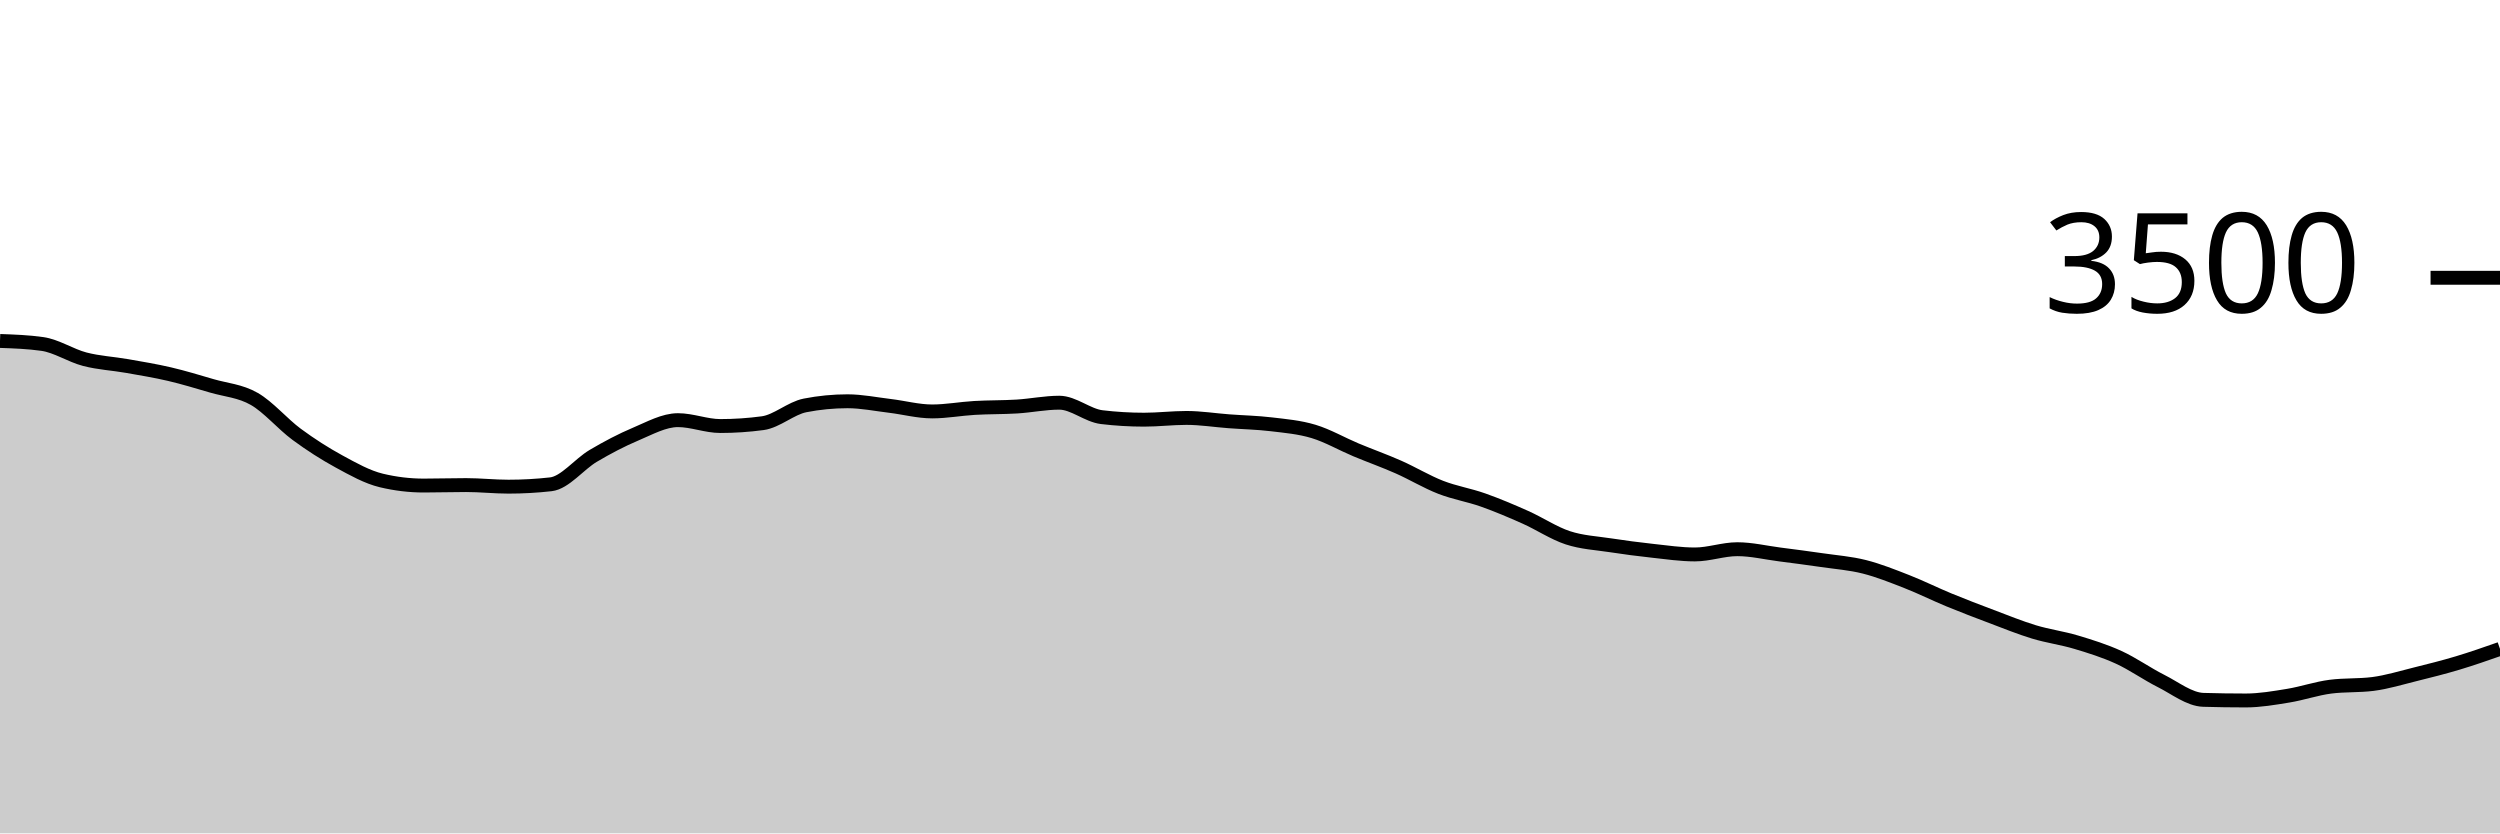
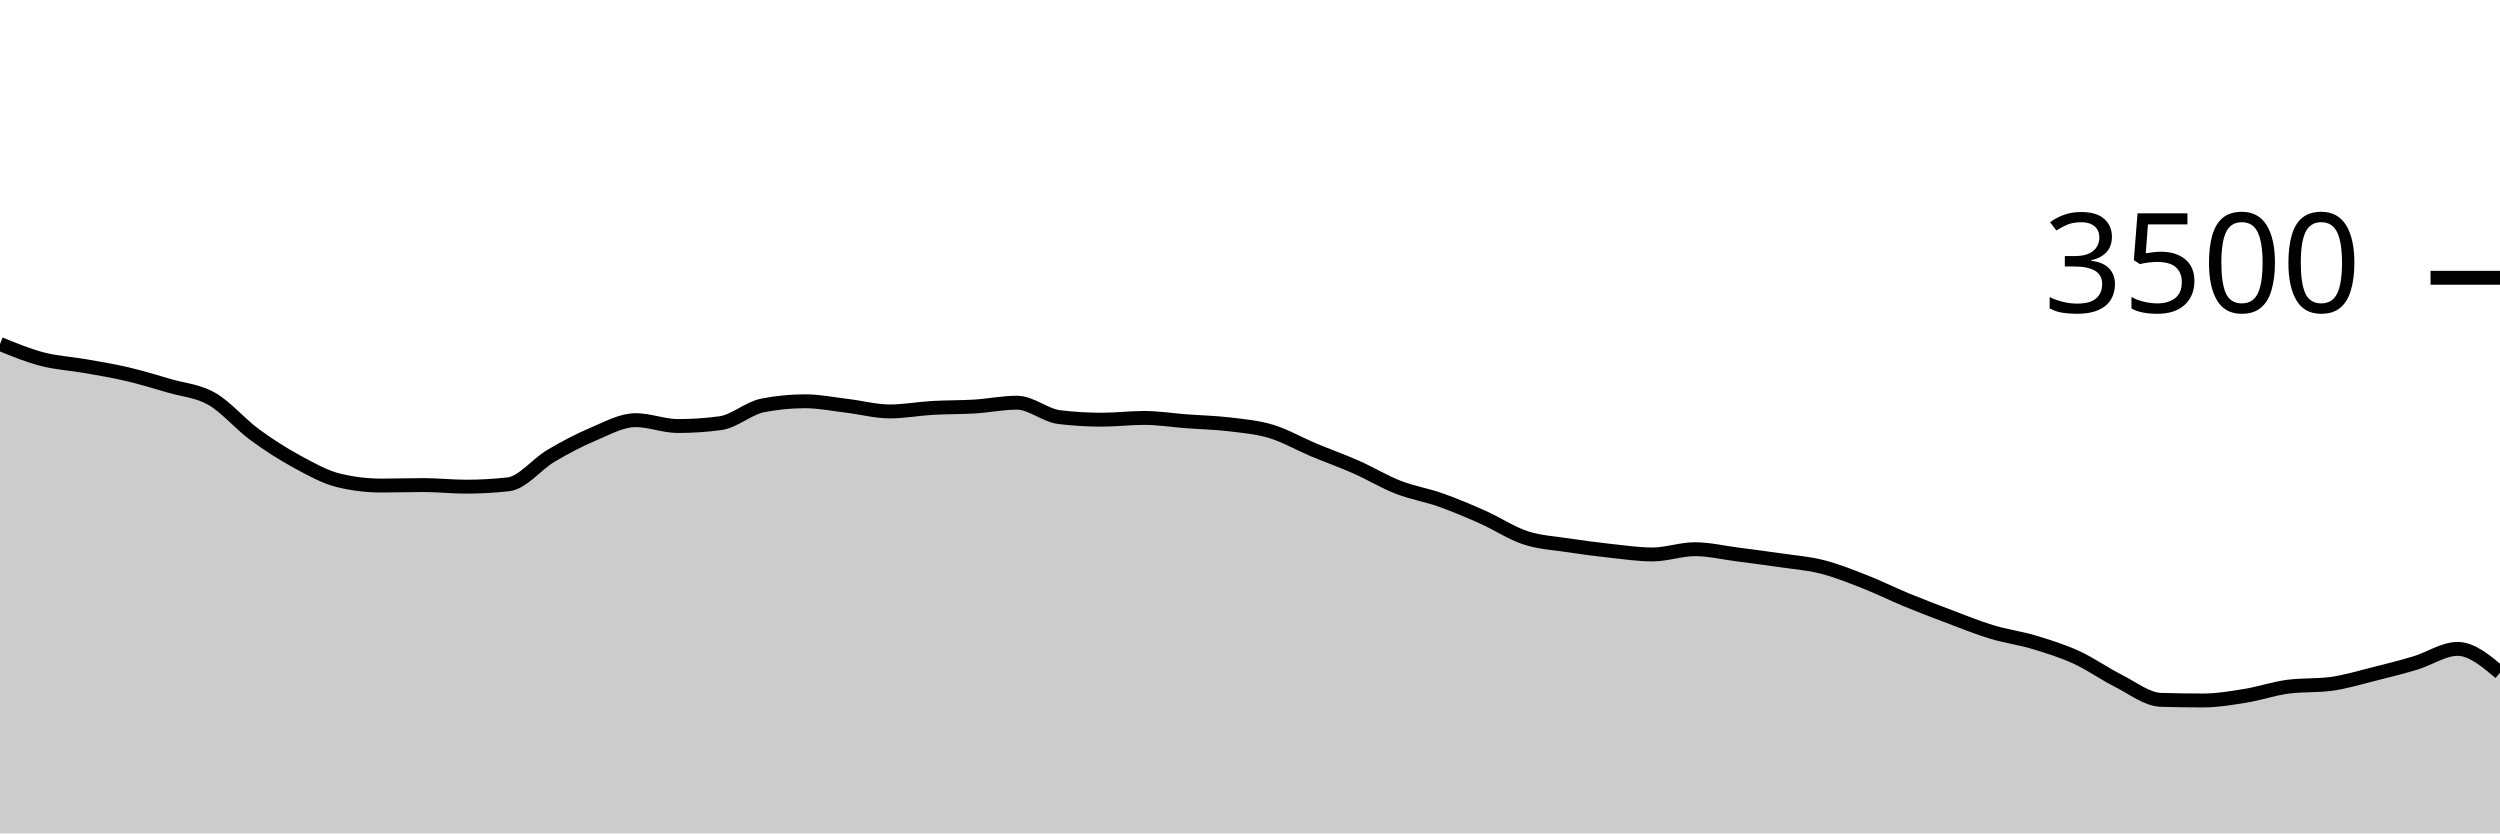
<svg xmlns="http://www.w3.org/2000/svg" viewBox="0 0 180 60">
  <g transform="translate(0,20)">
-     <path class="area" fill="rgba(0, 0, 0, 0.2)" d="M0,4.549C1.017,4.585,2.034,4.621,3.051,4.766C4.068,4.91,5.085,5.598,6.102,5.863C7.119,6.128,8.136,6.175,9.153,6.354C10.169,6.533,11.186,6.699,12.203,6.937C13.22,7.175,14.237,7.486,15.254,7.783C16.271,8.08,17.288,8.139,18.305,8.72C19.322,9.301,20.339,10.518,21.356,11.269C22.373,12.019,23.39,12.669,24.407,13.223C25.424,13.777,26.441,14.35,27.458,14.594C28.475,14.838,29.492,14.96,30.508,14.96C31.525,14.96,32.542,14.926,33.559,14.926C34.576,14.926,35.593,15.04,36.61,15.04C37.627,15.04,38.644,14.983,39.661,14.869C40.678,14.754,41.695,13.425,42.712,12.823C43.729,12.221,44.746,11.686,45.763,11.257C46.78,10.829,47.797,10.251,48.814,10.251C49.831,10.251,50.847,10.674,51.864,10.674C52.881,10.674,53.898,10.606,54.915,10.469C55.932,10.331,56.949,9.387,57.966,9.189C58.983,8.99,60,8.891,61.017,8.891C62.034,8.891,63.051,9.101,64.068,9.223C65.085,9.345,66.102,9.623,67.119,9.623C68.136,9.623,69.153,9.43,70.169,9.371C71.186,9.312,72.203,9.331,73.22,9.269C74.237,9.206,75.254,8.994,76.271,8.994C77.288,8.994,78.305,9.912,79.322,10.034C80.339,10.156,81.356,10.217,82.373,10.217C83.39,10.217,84.407,10.091,85.424,10.091C86.441,10.091,87.458,10.255,88.475,10.331C89.492,10.408,90.508,10.427,91.525,10.549C92.542,10.67,93.559,10.756,94.576,11.063C95.593,11.37,96.61,11.962,97.627,12.389C98.644,12.815,99.661,13.173,100.678,13.623C101.695,14.072,102.712,14.69,103.729,15.086C104.746,15.482,105.763,15.64,106.78,16C107.797,16.36,108.814,16.792,109.831,17.246C110.847,17.699,111.864,18.385,112.881,18.72C113.898,19.055,114.915,19.101,115.932,19.257C116.949,19.413,117.966,19.547,118.983,19.657C120,19.768,121.017,19.92,122.034,19.92C123.051,19.92,124.068,19.543,125.085,19.543C126.102,19.543,127.119,19.789,128.136,19.92C129.153,20.051,130.169,20.183,131.186,20.331C132.203,20.48,133.22,20.554,134.237,20.811C135.254,21.069,136.271,21.476,137.288,21.874C138.305,22.272,139.322,22.781,140.339,23.2C141.356,23.619,142.373,24.006,143.39,24.389C144.407,24.771,145.424,25.189,146.441,25.497C147.458,25.806,148.475,25.935,149.492,26.24C150.508,26.545,151.525,26.861,152.542,27.326C153.559,27.79,154.576,28.518,155.593,29.029C156.61,29.539,157.627,30.358,158.644,30.389C159.661,30.419,160.678,30.434,161.695,30.434C162.712,30.434,163.729,30.257,164.746,30.091C165.763,29.926,166.78,29.57,167.797,29.44C168.814,29.31,169.831,29.375,170.847,29.246C171.864,29.116,172.881,28.8,173.898,28.549C174.915,28.297,175.932,28.042,176.949,27.737C177.966,27.432,178.983,27.076,180,26.72L180,40C178.983,40,177.966,40,176.949,40C175.932,40,174.915,40,173.898,40C172.881,40,171.864,40,170.847,40C169.831,40,168.814,40,167.797,40C166.78,40,165.763,40,164.746,40C163.729,40,162.712,40,161.695,40C160.678,40,159.661,40,158.644,40C157.627,40,156.61,40,155.593,40C154.576,40,153.559,40,152.542,40C151.525,40,150.508,40,149.492,40C148.475,40,147.458,40,146.441,40C145.424,40,144.407,40,143.39,40C142.373,40,141.356,40,140.339,40C139.322,40,138.305,40,137.288,40C136.271,40,135.254,40,134.237,40C133.22,40,132.203,40,131.186,40C130.169,40,129.153,40,128.136,40C127.119,40,126.102,40,125.085,40C124.068,40,123.051,40,122.034,40C121.017,40,120,40,118.983,40C117.966,40,116.949,40,115.932,40C114.915,40,113.898,40,112.881,40C111.864,40,110.847,40,109.831,40C108.814,40,107.797,40,106.78,40C105.763,40,104.746,40,103.729,40C102.712,40,101.695,40,100.678,40C99.661,40,98.644,40,97.627,40C96.61,40,95.593,40,94.576,40C93.559,40,92.542,40,91.525,40C90.508,40,89.492,40,88.475,40C87.458,40,86.441,40,85.424,40C84.407,40,83.39,40,82.373,40C81.356,40,80.339,40,79.322,40C78.305,40,77.288,40,76.271,40C75.254,40,74.237,40,73.22,40C72.203,40,71.186,40,70.169,40C69.153,40,68.136,40,67.119,40C66.102,40,65.085,40,64.068,40C63.051,40,62.034,40,61.017,40C60,40,58.983,40,57.966,40C56.949,40,55.932,40,54.915,40C53.898,40,52.881,40,51.864,40C50.847,40,49.831,40,48.814,40C47.797,40,46.78,40,45.763,40C44.746,40,43.729,40,42.712,40C41.695,40,40.678,40,39.661,40C38.644,40,37.627,40,36.61,40C35.593,40,34.576,40,33.559,40C32.542,40,31.525,40,30.508,40C29.492,40,28.475,40,27.458,40C26.441,40,25.424,40,24.407,40C23.39,40,22.373,40,21.356,40C20.339,40,19.322,40,18.305,40C17.288,40,16.271,40,15.254,40C14.237,40,13.22,40,12.203,40C11.186,40,10.169,40,9.153,40C8.136,40,7.119,40,6.102,40C5.085,40,4.068,40,3.051,40C2.034,40,1.017,40,0,40Z" />
-     <path class="line" stroke="black" fill="none" d="M0,4.549C1.017,4.585,2.034,4.621,3.051,4.766C4.068,4.91,5.085,5.598,6.102,5.863C7.119,6.128,8.136,6.175,9.153,6.354C10.169,6.533,11.186,6.699,12.203,6.937C13.22,7.175,14.237,7.486,15.254,7.783C16.271,8.08,17.288,8.139,18.305,8.72C19.322,9.301,20.339,10.518,21.356,11.269C22.373,12.019,23.39,12.669,24.407,13.223C25.424,13.777,26.441,14.35,27.458,14.594C28.475,14.838,29.492,14.96,30.508,14.96C31.525,14.96,32.542,14.926,33.559,14.926C34.576,14.926,35.593,15.04,36.61,15.04C37.627,15.04,38.644,14.983,39.661,14.869C40.678,14.754,41.695,13.425,42.712,12.823C43.729,12.221,44.746,11.686,45.763,11.257C46.78,10.829,47.797,10.251,48.814,10.251C49.831,10.251,50.847,10.674,51.864,10.674C52.881,10.674,53.898,10.606,54.915,10.469C55.932,10.331,56.949,9.387,57.966,9.189C58.983,8.99,60,8.891,61.017,8.891C62.034,8.891,63.051,9.101,64.068,9.223C65.085,9.345,66.102,9.623,67.119,9.623C68.136,9.623,69.153,9.43,70.169,9.371C71.186,9.312,72.203,9.331,73.22,9.269C74.237,9.206,75.254,8.994,76.271,8.994C77.288,8.994,78.305,9.912,79.322,10.034C80.339,10.156,81.356,10.217,82.373,10.217C83.39,10.217,84.407,10.091,85.424,10.091C86.441,10.091,87.458,10.255,88.475,10.331C89.492,10.408,90.508,10.427,91.525,10.549C92.542,10.67,93.559,10.756,94.576,11.063C95.593,11.37,96.61,11.962,97.627,12.389C98.644,12.815,99.661,13.173,100.678,13.623C101.695,14.072,102.712,14.69,103.729,15.086C104.746,15.482,105.763,15.64,106.78,16C107.797,16.36,108.814,16.792,109.831,17.246C110.847,17.699,111.864,18.385,112.881,18.72C113.898,19.055,114.915,19.101,115.932,19.257C116.949,19.413,117.966,19.547,118.983,19.657C120,19.768,121.017,19.92,122.034,19.92C123.051,19.92,124.068,19.543,125.085,19.543C126.102,19.543,127.119,19.789,128.136,19.92C129.153,20.051,130.169,20.183,131.186,20.331C132.203,20.48,133.22,20.554,134.237,20.811C135.254,21.069,136.271,21.476,137.288,21.874C138.305,22.272,139.322,22.781,140.339,23.2C141.356,23.619,142.373,24.006,143.39,24.389C144.407,24.771,145.424,25.189,146.441,25.497C147.458,25.806,148.475,25.935,149.492,26.24C150.508,26.545,151.525,26.861,152.542,27.326C153.559,27.79,154.576,28.518,155.593,29.029C156.61,29.539,157.627,30.358,158.644,30.389C159.661,30.419,160.678,30.434,161.695,30.434C162.712,30.434,163.729,30.257,164.746,30.091C165.763,29.926,166.78,29.57,167.797,29.44C168.814,29.31,169.831,29.375,170.847,29.246C171.864,29.116,172.881,28.8,173.898,28.549C174.915,28.297,175.932,28.042,176.949,27.737C177.966,27.432,178.983,27.076,180,26.72" />
+     <path class="area" fill="rgba(0, 0, 0, 0.2)" d="M0,4.766C1.017,5.182,2.034,5.598,3.051,5.863C4.068,6.128,5.085,6.175,6.102,6.354C7.119,6.533,8.136,6.699,9.153,6.937C10.169,7.175,11.186,7.486,12.203,7.783C13.22,8.08,14.237,8.139,15.254,8.72C16.271,9.301,17.288,10.518,18.305,11.269C19.322,12.019,20.339,12.669,21.356,13.223C22.373,13.777,23.39,14.35,24.407,14.594C25.424,14.838,26.441,14.96,27.458,14.96C28.475,14.96,29.492,14.926,30.508,14.926C31.525,14.926,32.542,15.04,33.559,15.04C34.576,15.04,35.593,14.983,36.61,14.869C37.627,14.754,38.644,13.425,39.661,12.823C40.678,12.221,41.695,11.686,42.712,11.257C43.729,10.829,44.746,10.251,45.763,10.251C46.78,10.251,47.797,10.674,48.814,10.674C49.831,10.674,50.847,10.606,51.864,10.469C52.881,10.331,53.898,9.387,54.915,9.189C55.932,8.99,56.949,8.891,57.966,8.891C58.983,8.891,60,9.101,61.017,9.223C62.034,9.345,63.051,9.623,64.068,9.623C65.085,9.623,66.102,9.43,67.119,9.371C68.136,9.312,69.153,9.331,70.169,9.269C71.186,9.206,72.203,8.994,73.22,8.994C74.237,8.994,75.254,9.912,76.271,10.034C77.288,10.156,78.305,10.217,79.322,10.217C80.339,10.217,81.356,10.091,82.373,10.091C83.39,10.091,84.407,10.255,85.424,10.331C86.441,10.408,87.458,10.427,88.475,10.549C89.492,10.67,90.508,10.756,91.525,11.063C92.542,11.37,93.559,11.962,94.576,12.389C95.593,12.815,96.61,13.173,97.627,13.623C98.644,14.072,99.661,14.69,100.678,15.086C101.695,15.482,102.712,15.64,103.729,16C104.746,16.36,105.763,16.792,106.78,17.246C107.797,17.699,108.814,18.385,109.831,18.72C110.847,19.055,111.864,19.101,112.881,19.257C113.898,19.413,114.915,19.547,115.932,19.657C116.949,19.768,117.966,19.92,118.983,19.92C120,19.92,121.017,19.543,122.034,19.543C123.051,19.543,124.068,19.789,125.085,19.92C126.102,20.051,127.119,20.183,128.136,20.331C129.153,20.48,130.169,20.554,131.186,20.811C132.203,21.069,133.22,21.476,134.237,21.874C135.254,22.272,136.271,22.781,137.288,23.2C138.305,23.619,139.322,24.006,140.339,24.389C141.356,24.771,142.373,25.189,143.39,25.497C144.407,25.806,145.424,25.935,146.441,26.24C147.458,26.545,148.475,26.861,149.492,27.326C150.508,27.79,151.525,28.518,152.542,29.029C153.559,29.539,154.576,30.358,155.593,30.389C156.61,30.419,157.627,30.434,158.644,30.434C159.661,30.434,160.678,30.257,161.695,30.091C162.712,29.926,163.729,29.57,164.746,29.44C165.763,29.31,166.78,29.375,167.797,29.246C168.814,29.116,169.831,28.8,170.847,28.549C171.864,28.297,172.881,28.042,173.898,27.737C174.915,27.432,175.932,26.72,176.949,26.72C177.966,26.72,178.983,27.577,180,28.434L180,40C178.983,40,177.966,40,176.949,40C175.932,40,174.915,40,173.898,40C172.881,40,171.864,40,170.847,40C169.831,40,168.814,40,167.797,40C166.78,40,165.763,40,164.746,40C163.729,40,162.712,40,161.695,40C160.678,40,159.661,40,158.644,40C157.627,40,156.61,40,155.593,40C154.576,40,153.559,40,152.542,40C151.525,40,150.508,40,149.492,40C148.475,40,147.458,40,146.441,40C145.424,40,144.407,40,143.39,40C142.373,40,141.356,40,140.339,40C139.322,40,138.305,40,137.288,40C136.271,40,135.254,40,134.237,40C133.22,40,132.203,40,131.186,40C130.169,40,129.153,40,128.136,40C127.119,40,126.102,40,125.085,40C124.068,40,123.051,40,122.034,40C121.017,40,120,40,118.983,40C117.966,40,116.949,40,115.932,40C114.915,40,113.898,40,112.881,40C111.864,40,110.847,40,109.831,40C108.814,40,107.797,40,106.78,40C105.763,40,104.746,40,103.729,40C102.712,40,101.695,40,100.678,40C99.661,40,98.644,40,97.627,40C96.61,40,95.593,40,94.576,40C93.559,40,92.542,40,91.525,40C90.508,40,89.492,40,88.475,40C87.458,40,86.441,40,85.424,40C84.407,40,83.39,40,82.373,40C81.356,40,80.339,40,79.322,40C78.305,40,77.288,40,76.271,40C75.254,40,74.237,40,73.22,40C72.203,40,71.186,40,70.169,40C69.153,40,68.136,40,67.119,40C66.102,40,65.085,40,64.068,40C63.051,40,62.034,40,61.017,40C60,40,58.983,40,57.966,40C56.949,40,55.932,40,54.915,40C53.898,40,52.881,40,51.864,40C50.847,40,49.831,40,48.814,40C47.797,40,46.78,40,45.763,40C44.746,40,43.729,40,42.712,40C41.695,40,40.678,40,39.661,40C38.644,40,37.627,40,36.61,40C35.593,40,34.576,40,33.559,40C32.542,40,31.525,40,30.508,40C29.492,40,28.475,40,27.458,40C26.441,40,25.424,40,24.407,40C23.39,40,22.373,40,21.356,40C20.339,40,19.322,40,18.305,40C17.288,40,16.271,40,15.254,40C14.237,40,13.22,40,12.203,40C11.186,40,10.169,40,9.153,40C8.136,40,7.119,40,6.102,40C5.085,40,4.068,40,3.051,40C2.034,40,1.017,40,0,40Z" />
+     <path class="line" stroke="black" fill="none" d="M0,4.766C1.017,5.182,2.034,5.598,3.051,5.863C4.068,6.128,5.085,6.175,6.102,6.354C7.119,6.533,8.136,6.699,9.153,6.937C10.169,7.175,11.186,7.486,12.203,7.783C13.22,8.08,14.237,8.139,15.254,8.72C16.271,9.301,17.288,10.518,18.305,11.269C19.322,12.019,20.339,12.669,21.356,13.223C22.373,13.777,23.39,14.35,24.407,14.594C25.424,14.838,26.441,14.96,27.458,14.96C28.475,14.96,29.492,14.926,30.508,14.926C31.525,14.926,32.542,15.04,33.559,15.04C34.576,15.04,35.593,14.983,36.61,14.869C37.627,14.754,38.644,13.425,39.661,12.823C40.678,12.221,41.695,11.686,42.712,11.257C43.729,10.829,44.746,10.251,45.763,10.251C46.78,10.251,47.797,10.674,48.814,10.674C49.831,10.674,50.847,10.606,51.864,10.469C52.881,10.331,53.898,9.387,54.915,9.189C55.932,8.99,56.949,8.891,57.966,8.891C58.983,8.891,60,9.101,61.017,9.223C62.034,9.345,63.051,9.623,64.068,9.623C65.085,9.623,66.102,9.43,67.119,9.371C68.136,9.312,69.153,9.331,70.169,9.269C71.186,9.206,72.203,8.994,73.22,8.994C74.237,8.994,75.254,9.912,76.271,10.034C77.288,10.156,78.305,10.217,79.322,10.217C80.339,10.217,81.356,10.091,82.373,10.091C83.39,10.091,84.407,10.255,85.424,10.331C86.441,10.408,87.458,10.427,88.475,10.549C89.492,10.67,90.508,10.756,91.525,11.063C92.542,11.37,93.559,11.962,94.576,12.389C95.593,12.815,96.61,13.173,97.627,13.623C98.644,14.072,99.661,14.69,100.678,15.086C101.695,15.482,102.712,15.64,103.729,16C104.746,16.36,105.763,16.792,106.78,17.246C107.797,17.699,108.814,18.385,109.831,18.72C110.847,19.055,111.864,19.101,112.881,19.257C113.898,19.413,114.915,19.547,115.932,19.657C116.949,19.768,117.966,19.92,118.983,19.92C120,19.92,121.017,19.543,122.034,19.543C123.051,19.543,124.068,19.789,125.085,19.92C126.102,20.051,127.119,20.183,128.136,20.331C129.153,20.48,130.169,20.554,131.186,20.811C132.203,21.069,133.22,21.476,134.237,21.874C135.254,22.272,136.271,22.781,137.288,23.2C138.305,23.619,139.322,24.006,140.339,24.389C141.356,24.771,142.373,25.189,143.39,25.497C144.407,25.806,145.424,25.935,146.441,26.24C147.458,26.545,148.475,26.861,149.492,27.326C150.508,27.79,151.525,28.518,152.542,29.029C153.559,29.539,154.576,30.358,155.593,30.389C156.61,30.419,157.627,30.434,158.644,30.434C159.661,30.434,160.678,30.257,161.695,30.091C162.712,29.926,163.729,29.57,164.746,29.44C165.763,29.31,166.78,29.375,167.797,29.246C168.814,29.116,169.831,28.8,170.847,28.549C171.864,28.297,172.881,28.042,173.898,27.737C174.915,27.432,175.932,26.72,176.949,26.72C177.966,26.72,178.983,27.577,180,28.434" />
    <path class="axis-ceiling" stroke-width="1" stroke="black" fill="none" d="M175,0L180,0" />
    <text class="axis-ceiling-label" font-family="sans-serif" text-anchor="end" font-size="10px" x="170" y="2.5">3500</text>
  </g>
</svg>
